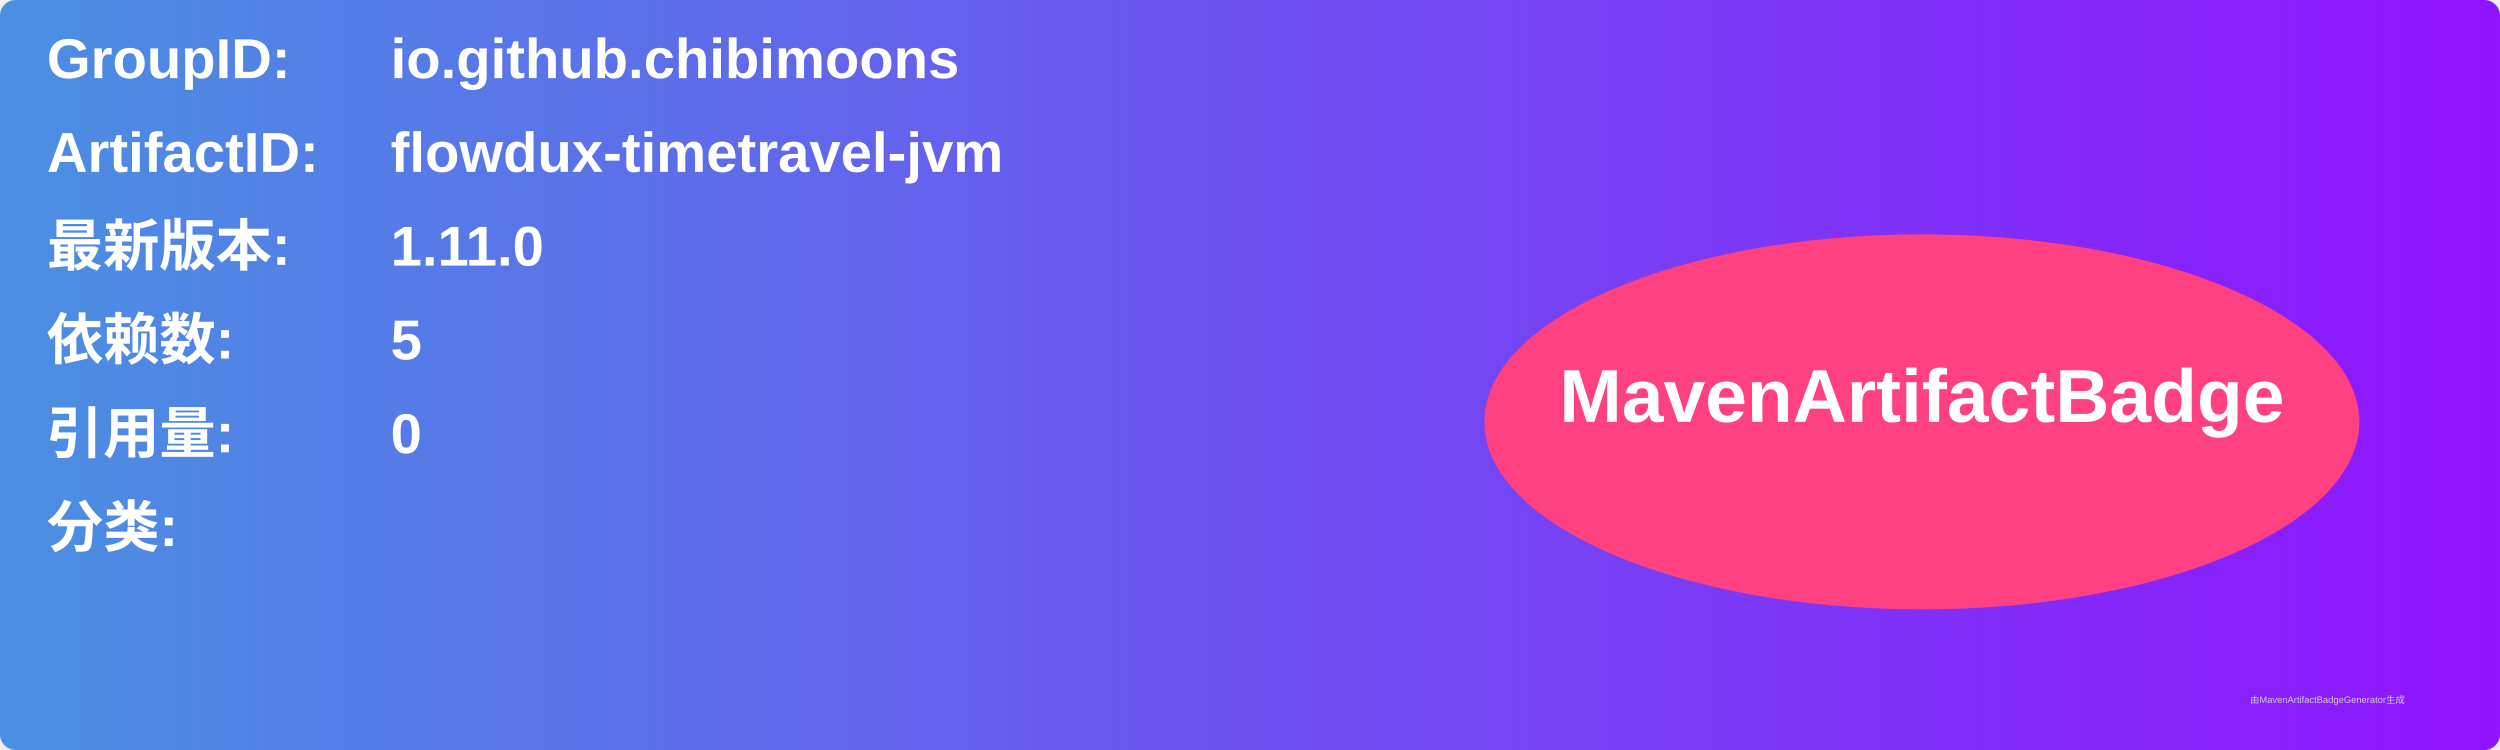
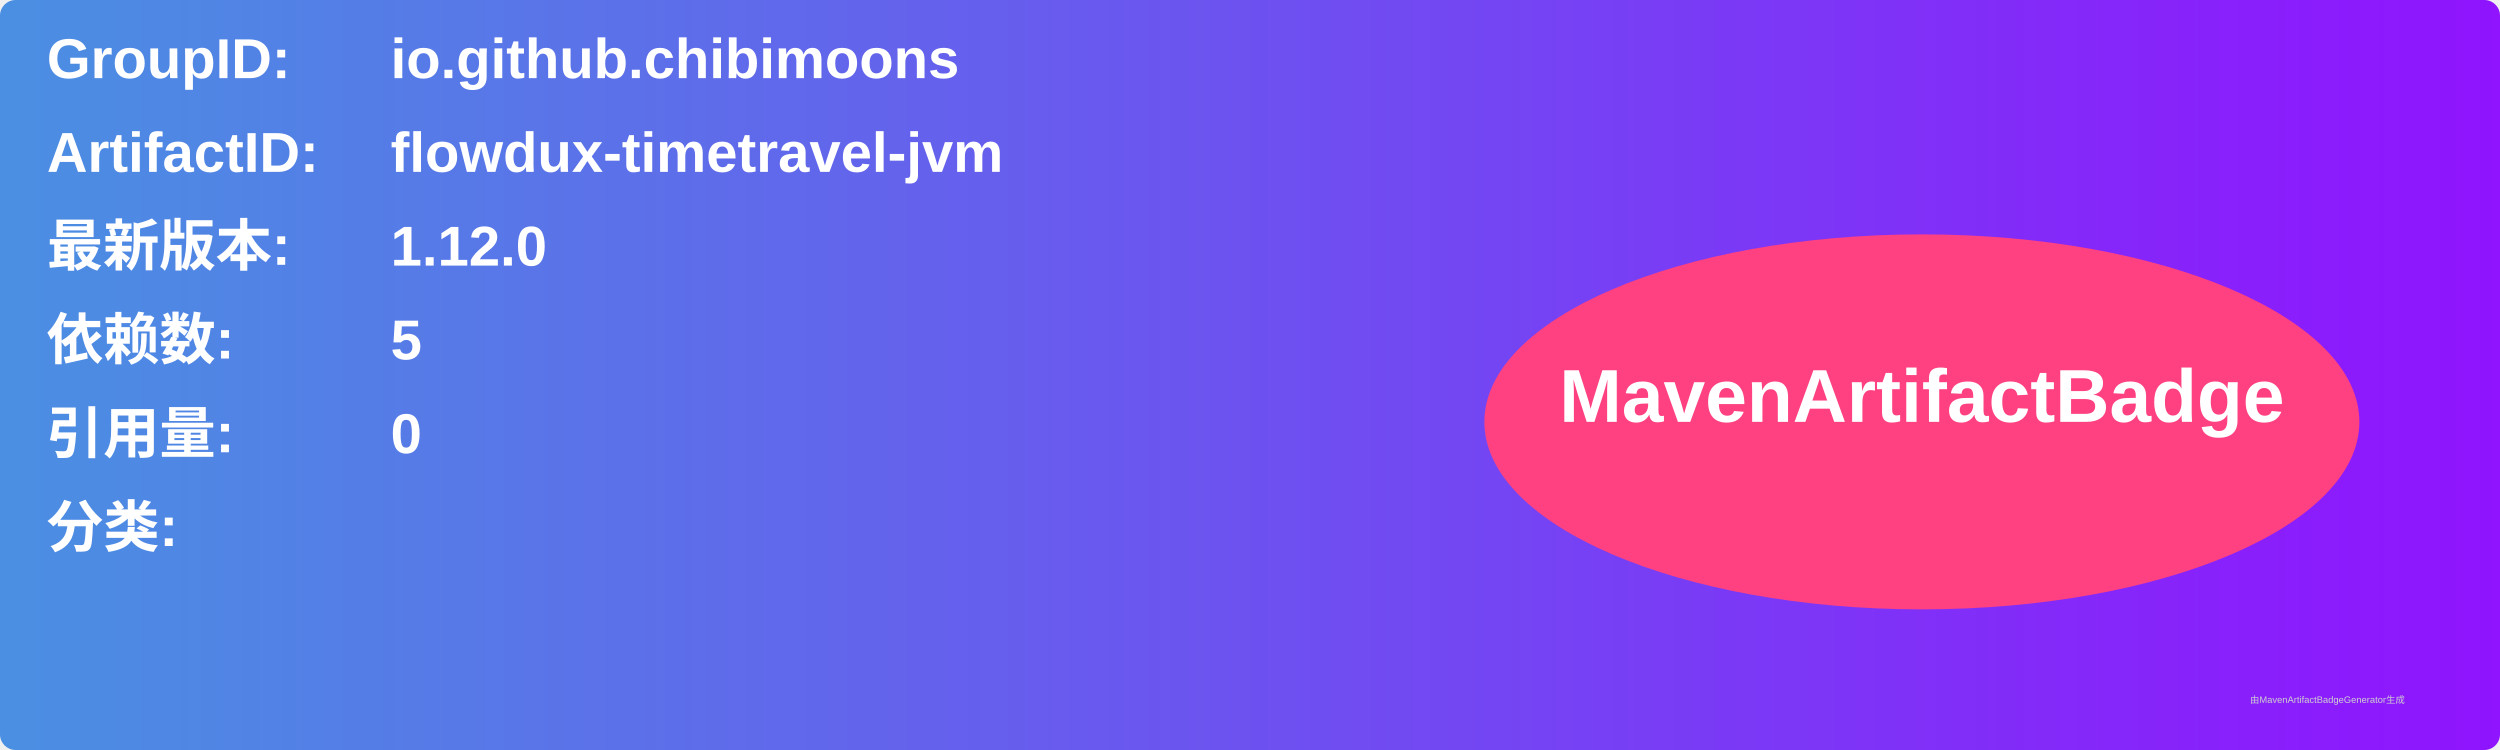
<svg xmlns="http://www.w3.org/2000/svg" width="800" height="240" viewBox="0 0 800 240">
  <linearGradient id="grad" x1="0%" y1="0%" x2="100%" y2="0%">
    <stop offset="0%" stop-color="#4a90e2" />
    <stop offset="100%" stop-color="#9013fe" />
  </linearGradient>
  <rect width="100%" height="100%" rx="5" ry="5" fill="url(#grad)" />
  <g transform="translate(15, 15)">
    <text x="0" y="10" font-family="Arial" font-size="18" fill="white" font-weight="bold" width="260">GroupID:</text>
    <text x="110" y="10" font-family="Arial" font-size="18" fill="white" font-weight="bold" width="460">io.github.chibimoons</text>
    <text x="0" y="40" font-family="Arial" font-size="18" fill="white" font-weight="bold" width="260">ArtifactID:</text>
    <text x="110" y="40" font-family="Arial" font-size="18" fill="white" font-weight="bold" width="460">flowdux-timetravel-jvm</text>
    <text x="0" y="70" font-family="Arial" font-size="18" fill="white" font-weight="bold">最新版本:</text>
    <text x="110" y="70" font-family="Arial" font-size="18" fill="white" font-weight="bold">
-       <tspan font-weight="bold">1.11.0</tspan>
+       <tspan font-weight="bold">1.12.0</tspan>
    </text>
    <text x="0" y="100" font-family="Arial" font-size="18" fill="white" font-weight="bold">依赖数: </text>
    <text x="110" y="100" font-family="Arial" font-size="18" fill="white">
      <tspan font-weight="bold">5</tspan>
    </text>
    <text x="0" y="130" font-family="Arial" font-size="18" fill="white" font-weight="bold">引用量: </text>
    <text x="110" y="130" font-family="Arial" font-size="18" fill="white">
      <tspan font-weight="bold">0</tspan>
    </text>
    <text x="0" y="160" font-family="Arial" font-size="18" fill="white" font-weight="bold">分类:</text>
    <text x="10" y="190" font-family="Arial" font-size="10" fill="white">
      <tspan font-weight="bold" />
    </text>
    <ellipse cx="600" cy="120" rx="140" ry="60" fill="#ff4081" />
    <text x="600" y="120" text-anchor="middle" font-family="Arial" font-size="24" fill="white" font-weight="bold">MavenArtifactBadge</text>
  </g>
  <text x="720" y="225" font-family="Arial" font-size="3" fill="#d0d0d0">由MavenArtifactBadgeGenerator生成</text>
</svg>
